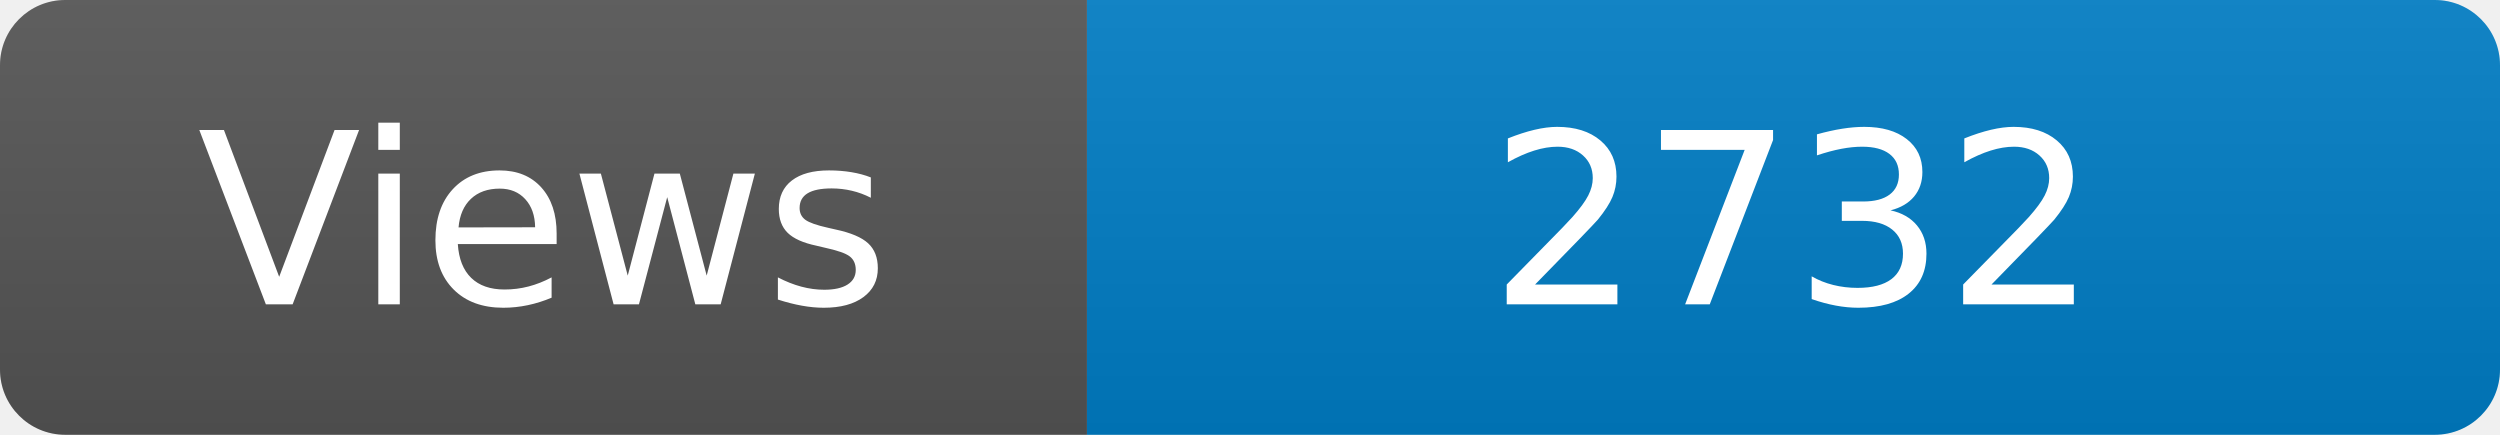
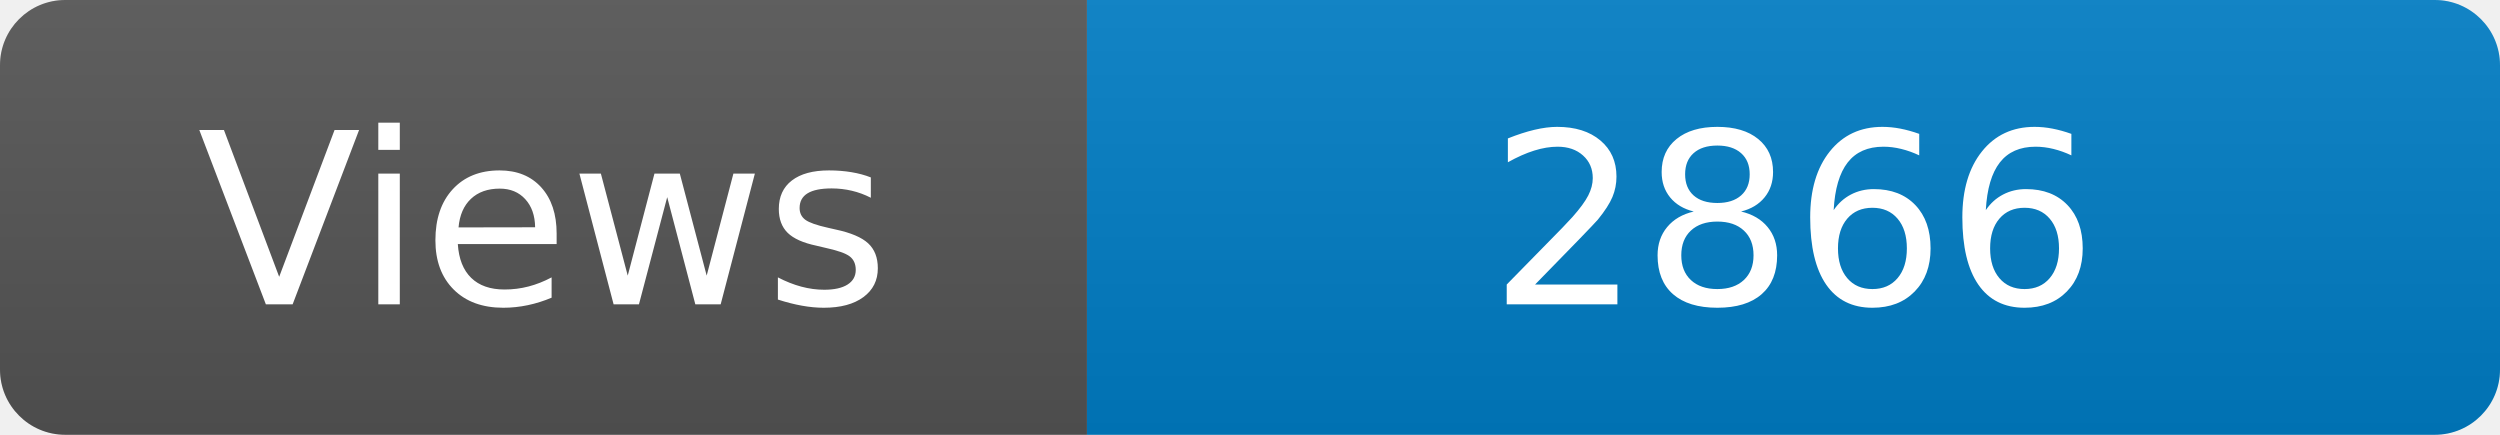
<svg xmlns="http://www.w3.org/2000/svg" width="115" height="20" role="img" aria-label="Maintained?: yes">
  <linearGradient id="s" x2="0" y2="100%">
    <stop offset="0" stop-color="#bbb" stop-opacity=".1" />
    <stop offset="1" stop-opacity=".1" />
  </linearGradient>
  <clipPath id="r">
    <rect width="115" height="20" rx="3" fill="#fff" />
  </clipPath>
  <g clip-path="url(#r)">
    <rect width="50" height="20" fill="#555" />
    <rect x="50" width="160" height="20" fill="#007ec6" />
    <rect width="115" height="20" fill="url(#s)" />
  </g>
  <g fill="#fff" text-anchor="middle" font-family="Verdana,Geneva,DejaVu Sans,sans-serif" font-size="110">
    <text x="250" y="140" transform="scale(.1)" fill="#fff">Views</text>
-     <text x="825" y="140" transform="scale(.1)" fill="#fff">2732</text>
+     <text x="825" y="140" transform="scale(.1)" fill="#fff">2866</text>
  </g>
</svg>
